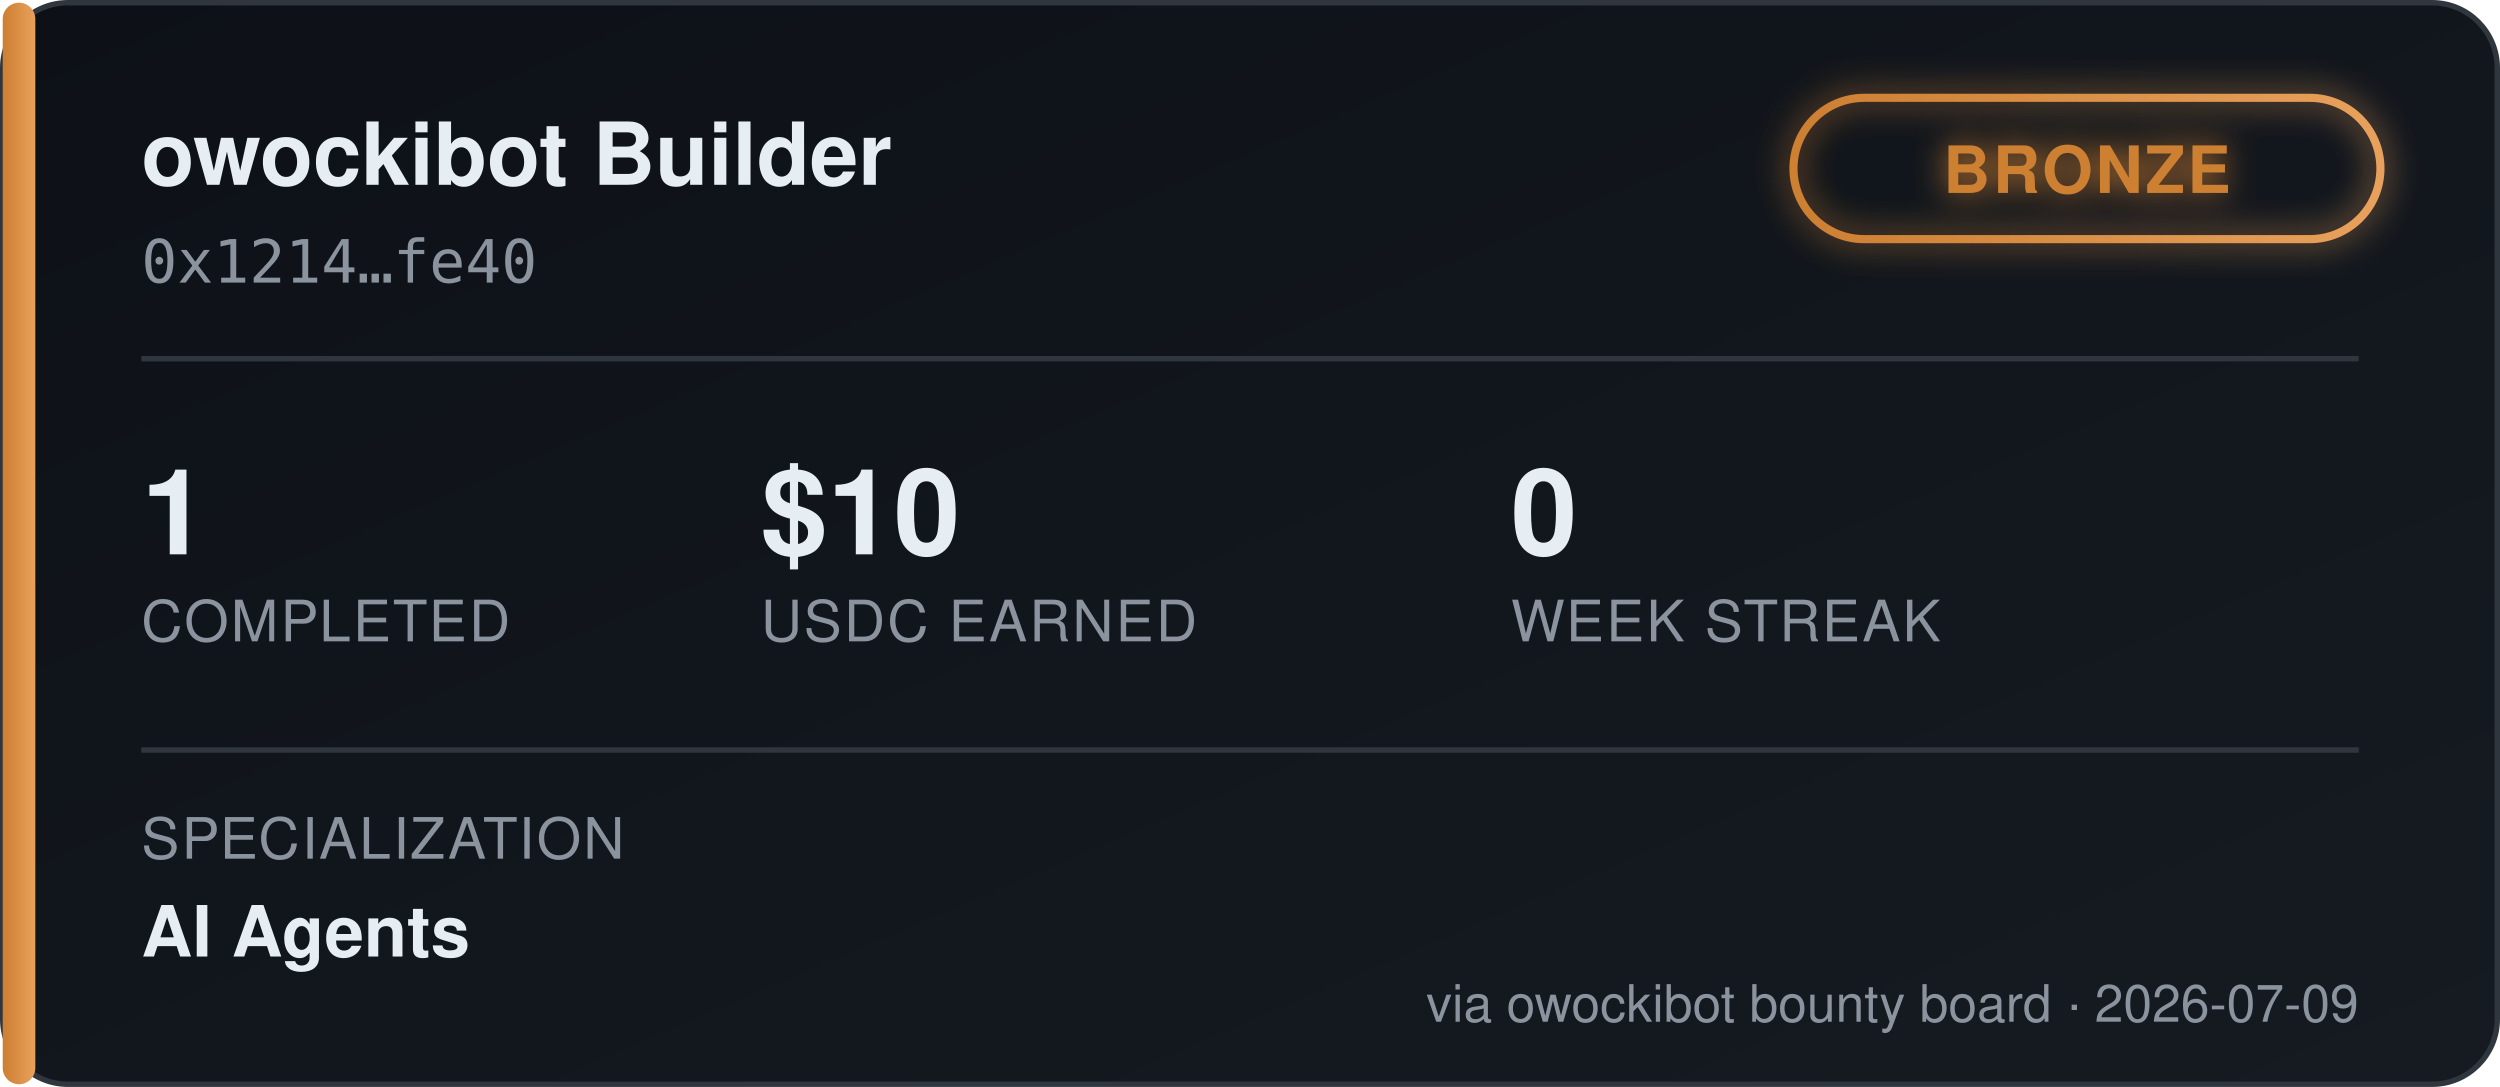
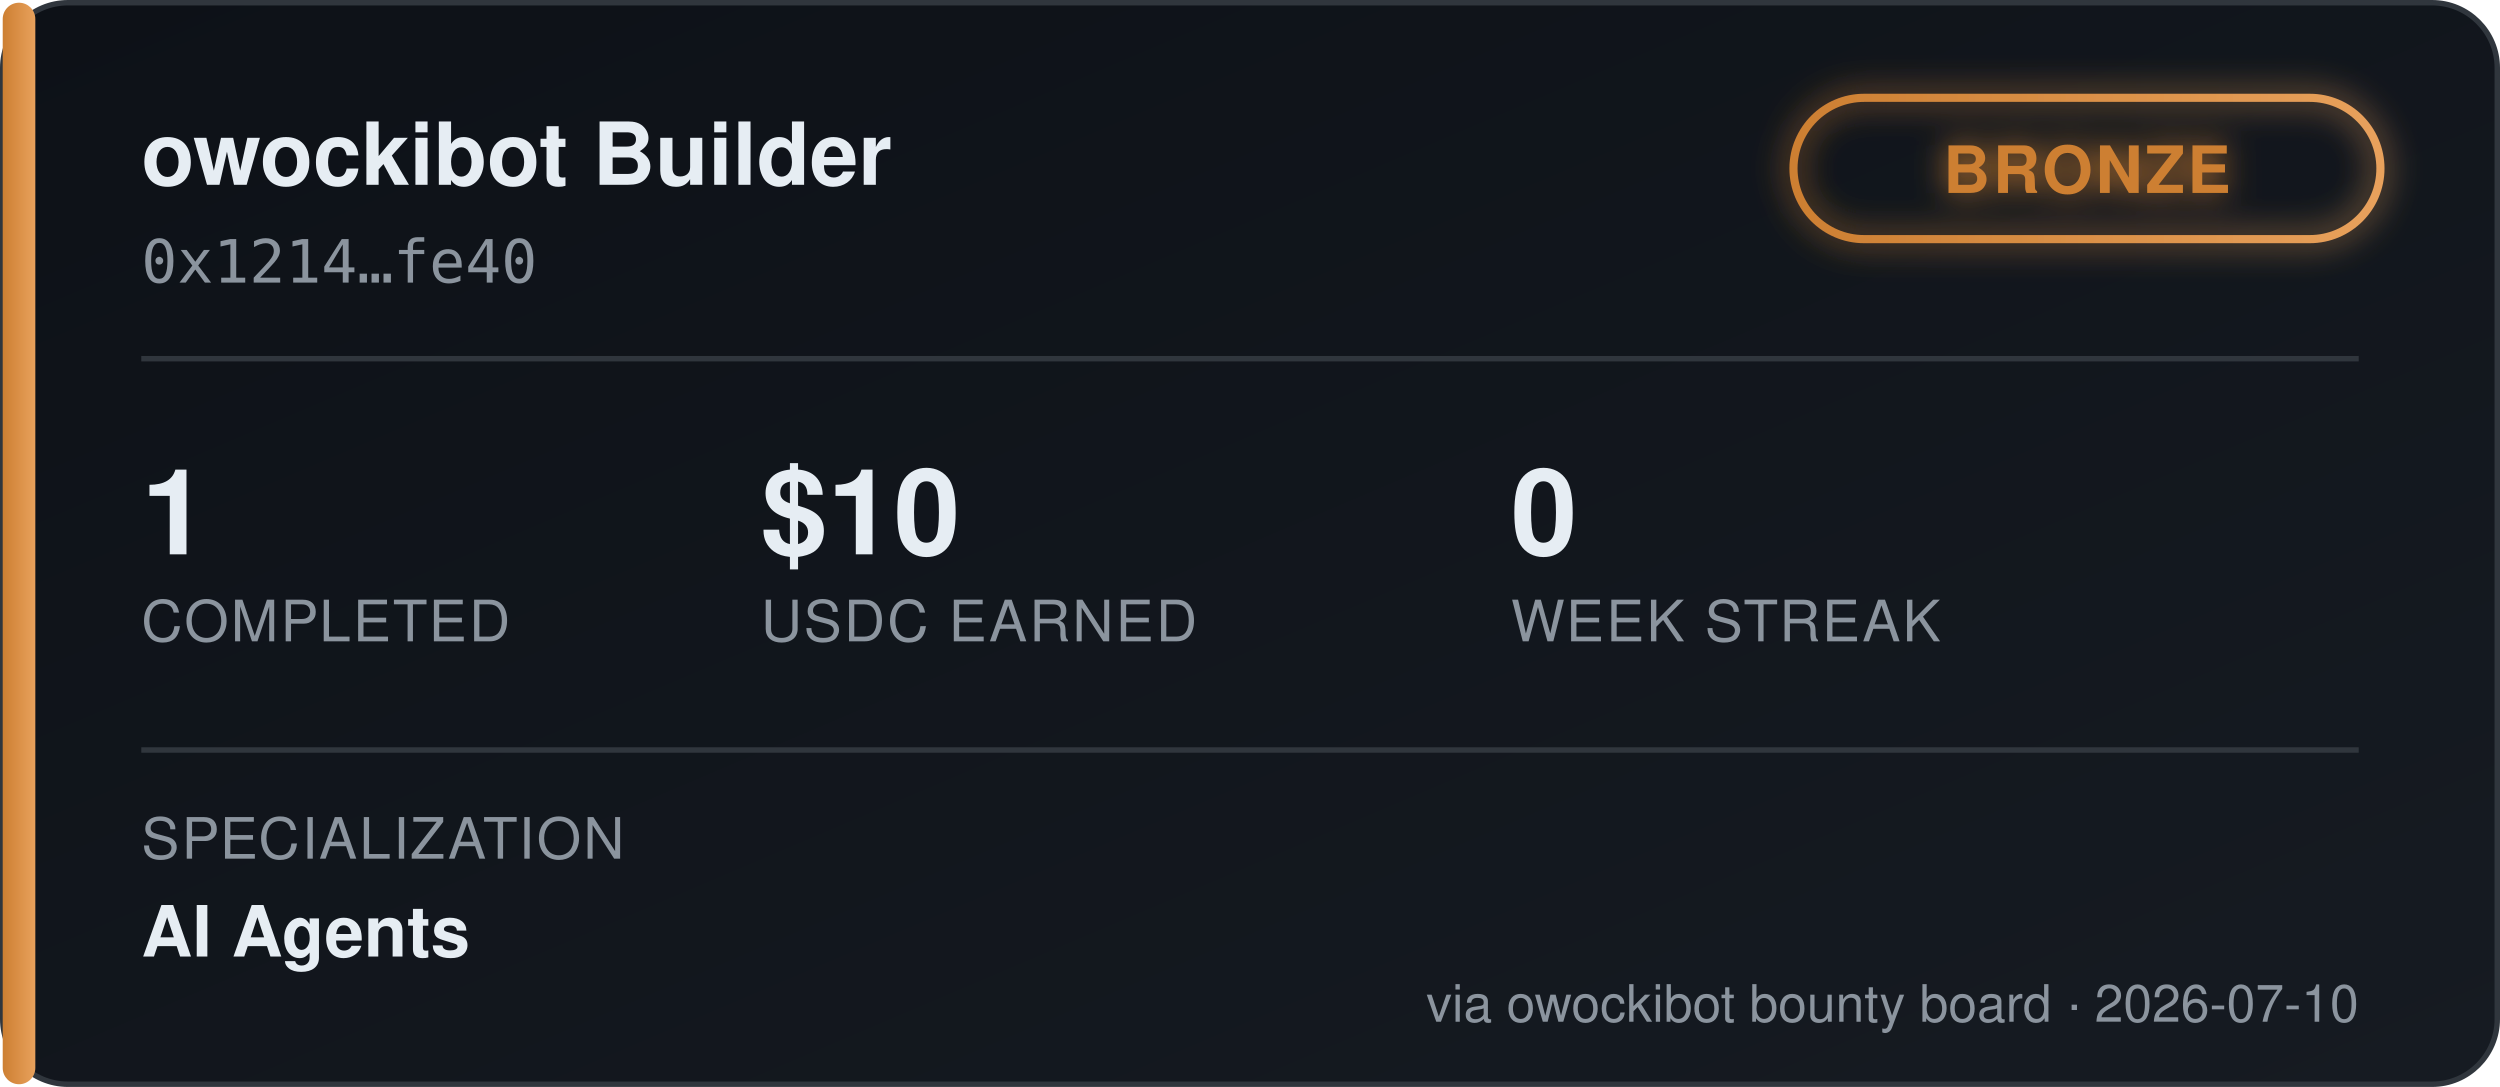
<svg xmlns="http://www.w3.org/2000/svg" width="460" height="200" viewBox="0 0 460 200" font-family="'Segoe UI', Helvetica, Arial, sans-serif">
  <defs>
    <linearGradient id="bgGrad" x1="0" y1="0" x2="1" y2="1">
      <stop offset="0%" stop-color="#0d1117" />
      <stop offset="100%" stop-color="#161b22" />
    </linearGradient>
    <linearGradient id="tierGrad" x1="0" y1="0" x2="1" y2="0">
      <stop offset="0%" stop-color="#cd7f32" />
      <stop offset="100%" stop-color="#e8a15c" />
    </linearGradient>
    <filter id="glow" x="-50%" y="-50%" width="200%" height="200%">
      <feGaussianBlur stdDeviation="3" result="blur" />
      <feMerge>
        <feMergeNode in="blur" />
        <feMergeNode in="SourceGraphic" />
      </feMerge>
    </filter>
  </defs>
  <rect x="0.5" y="0.5" width="459" height="199" rx="12" fill="url(#bgGrad)" stroke="#30363d" />
  <rect x="0.5" y="0.5" width="6" height="199" rx="3" fill="url(#tierGrad)" />
  <text x="26" y="34" fill="#e6edf3" font-size="16" font-weight="700">owockibot Builder</text>
  <text x="26" y="52" fill="#8b949e" font-size="11" font-family="monospace">0x1214…fe40</text>
  <g transform="translate(330, 18)" filter="url(#glow)">
    <rect x="0" y="0" width="108" height="26" rx="13" fill="none" stroke="url(#tierGrad)" stroke-width="1.5" />
    <text x="54" y="17.5" fill="#cd7f32" font-size="12" font-weight="700" text-anchor="middle" letter-spacing="0.5">BRONZE</text>
  </g>
  <line x1="26" y1="66" x2="434" y2="66" stroke="#30363d" stroke-width="1" />
  <g font-size="22" font-weight="700" fill="#e6edf3">
    <text x="26" y="102">1</text>
    <text x="140" y="102">$10</text>
    <text x="278" y="102">0</text>
  </g>
  <g font-size="10.5" fill="#8b949e" letter-spacing="0.4">
    <text x="26" y="118">COMPLETED</text>
    <text x="140" y="118">USDC EARNED</text>
    <text x="278" y="118">WEEK STREAK</text>
  </g>
  <line x1="26" y1="138" x2="434" y2="138" stroke="#30363d" stroke-width="1" />
  <text x="26" y="158" fill="#8b949e" font-size="10.5" letter-spacing="0.4">SPECIALIZATION</text>
  <text x="26" y="176" fill="#e6edf3" font-size="13" font-weight="600">AI Agents</text>
-   <text x="434" y="188" fill="#8b949e" font-size="9.5" text-anchor="end">via owockibot bounty board · 2026-07-09</text>
+   <text x="434" y="188" fill="#8b949e" font-size="9.5" text-anchor="end">via owockibot bounty board · 2026-07-10</text>
</svg>
